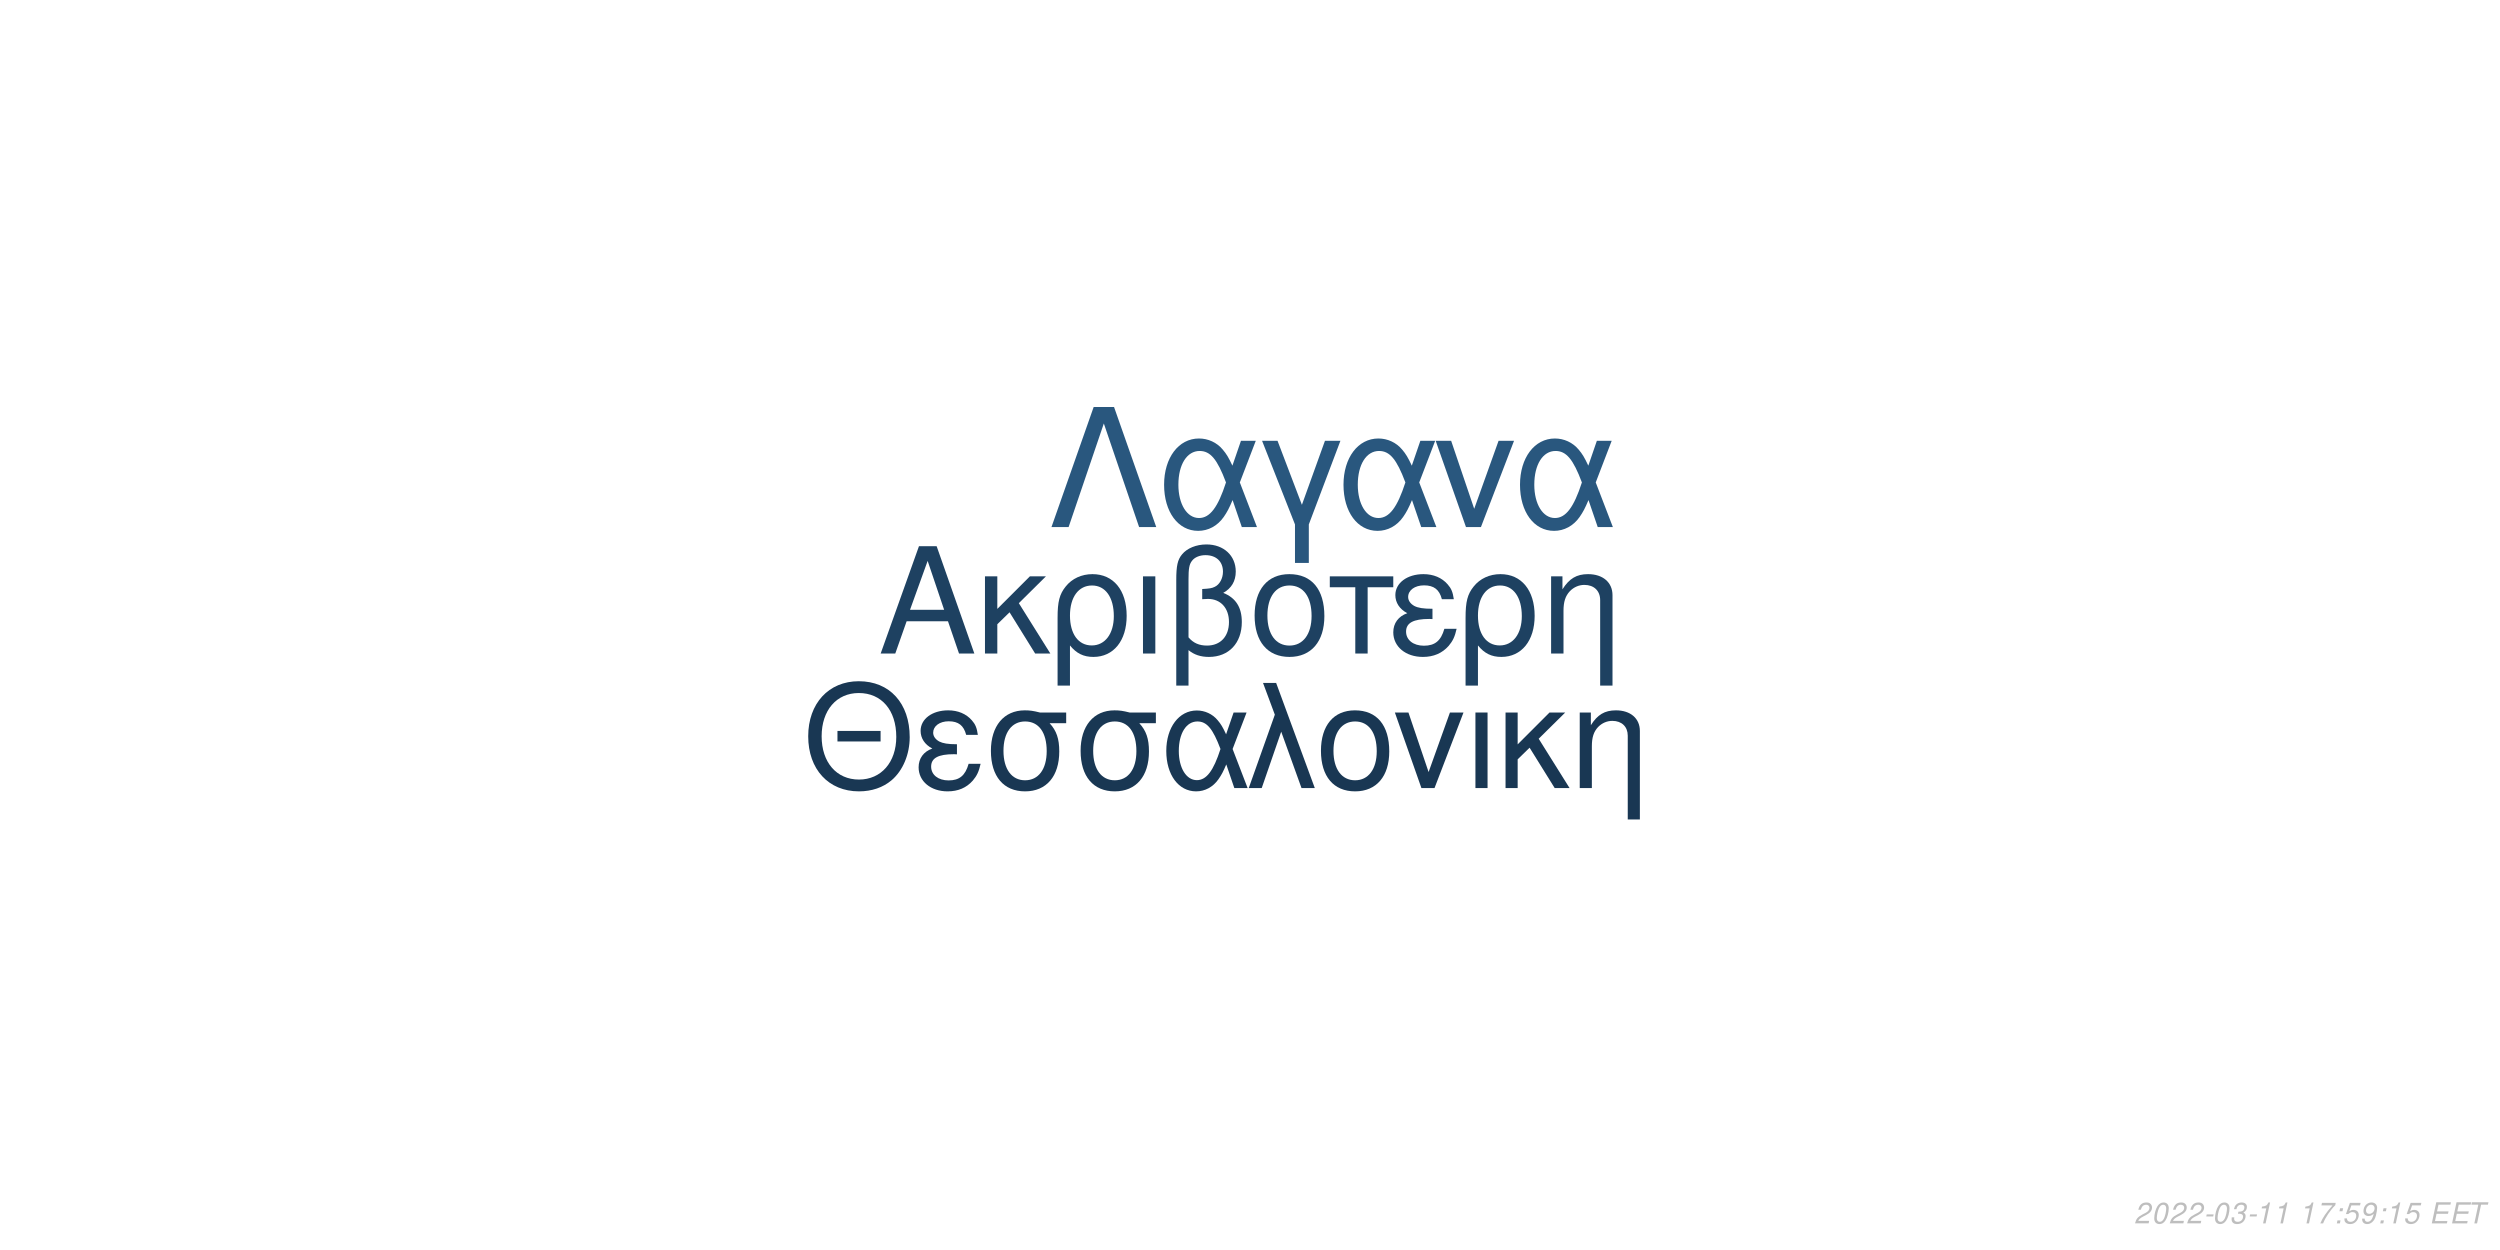
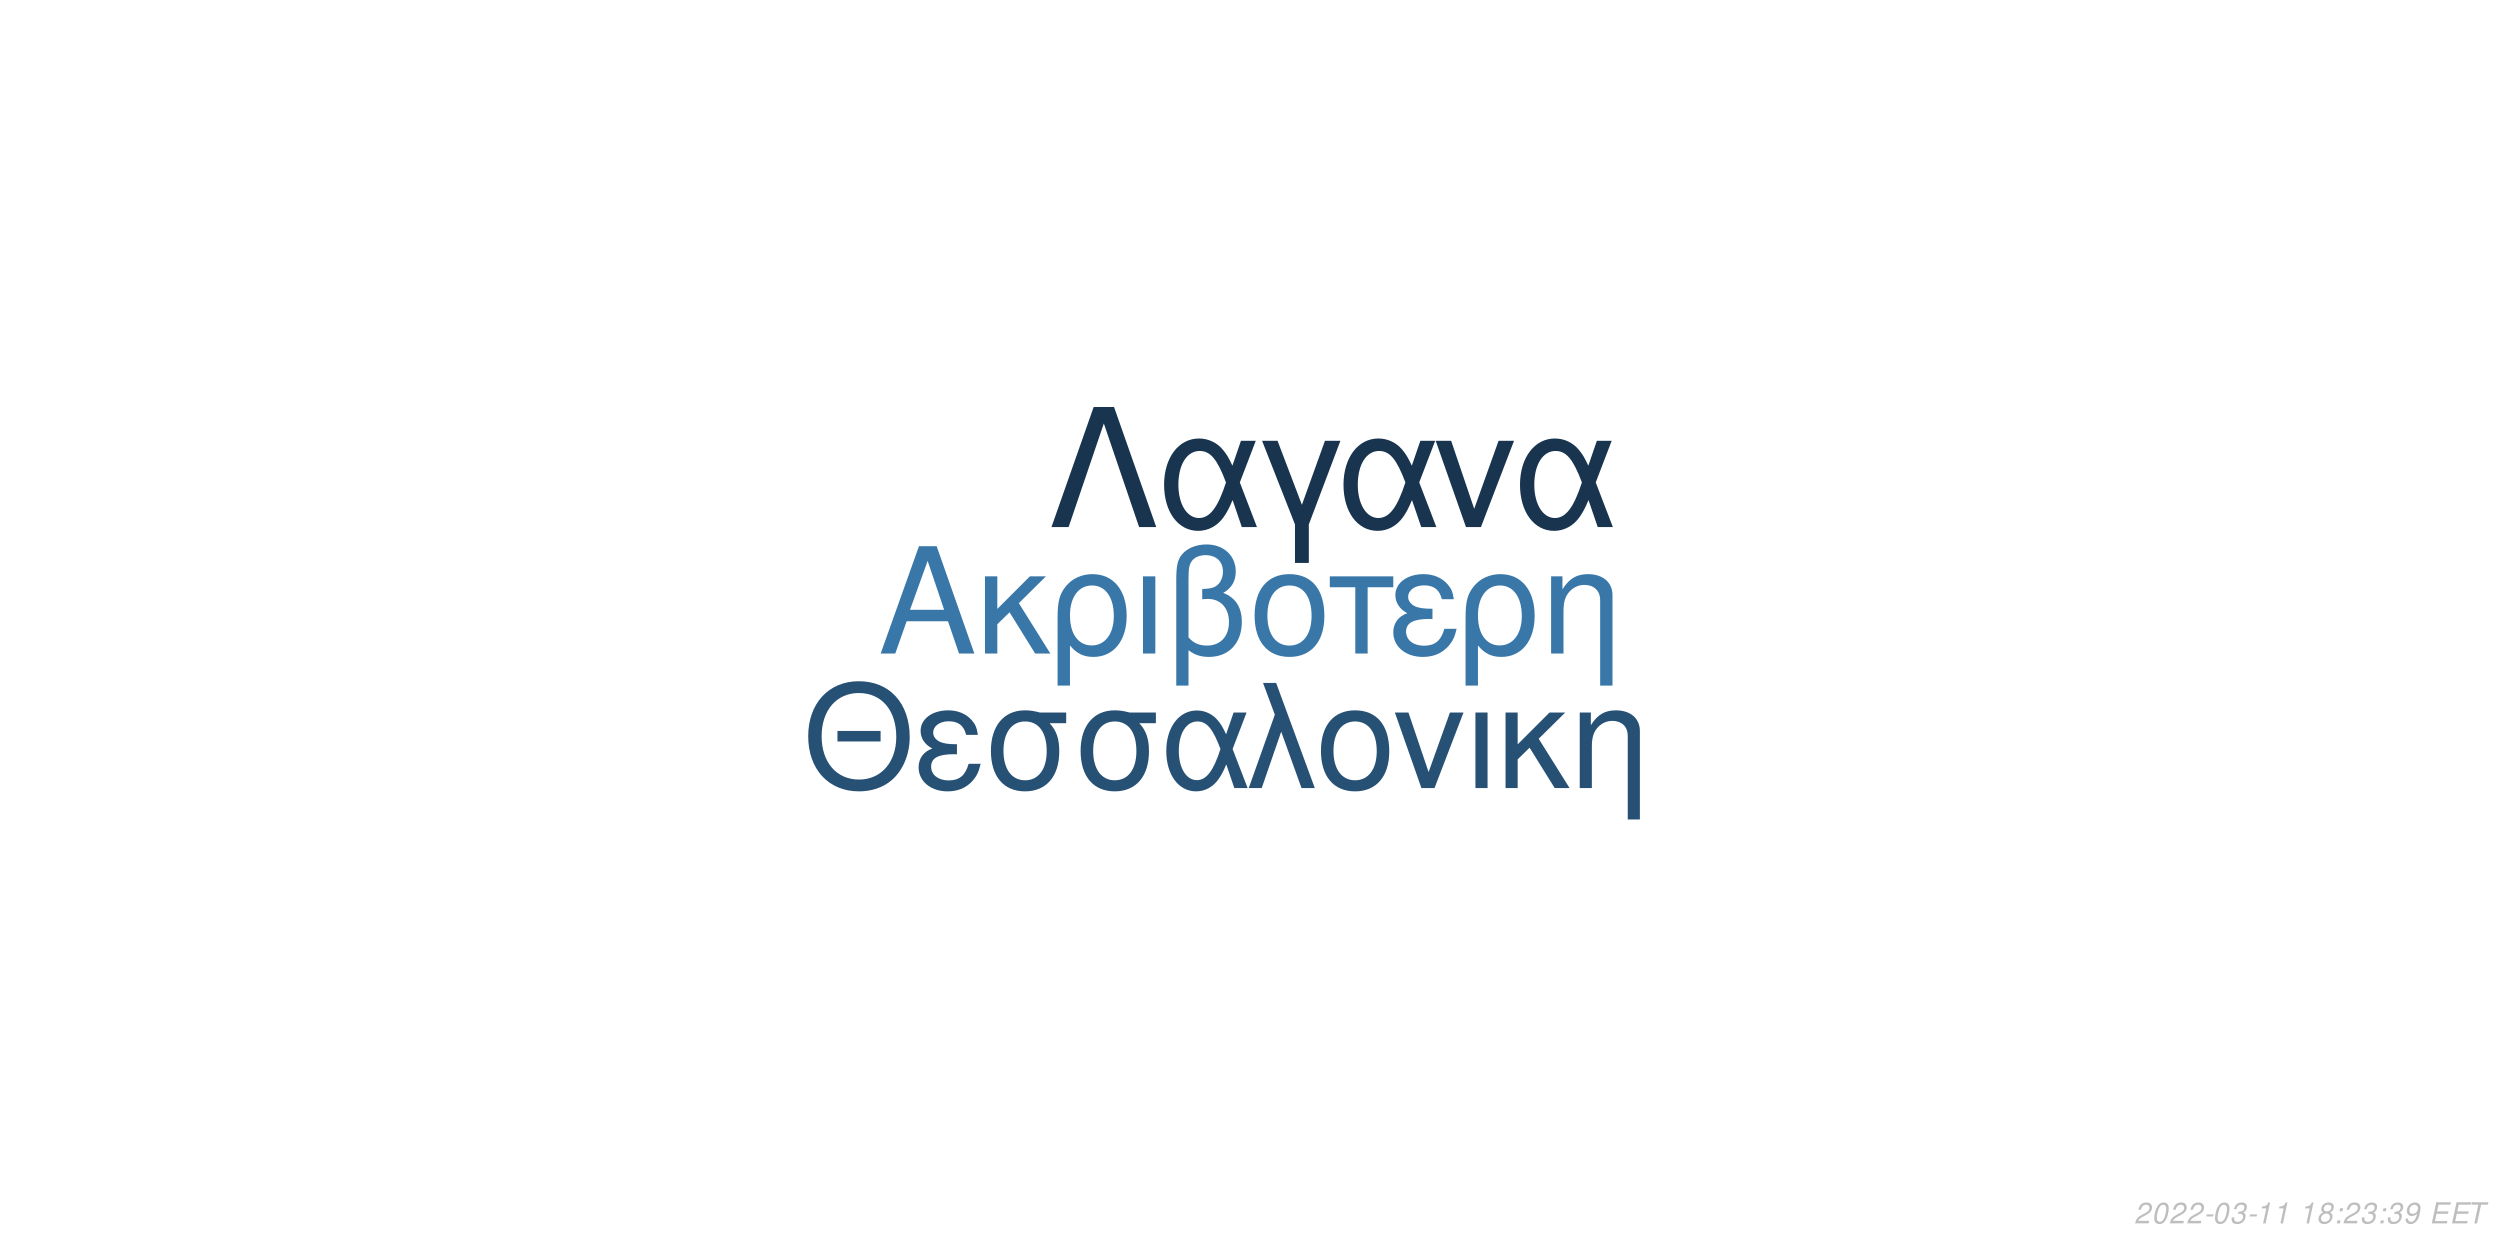
<svg xmlns="http://www.w3.org/2000/svg" xmlns:xlink="http://www.w3.org/1999/xlink" width="864pt" height="432pt" viewBox="0 0 864 432" version="1.1">
  <defs>
    <g>
      <symbol overflow="visible" id="glyph0-0">
        <path style="stroke:none;" d="" />
      </symbol>
      <symbol overflow="visible" id="glyph0-1">
        <path style="stroke:none;" d="M 24.125 -11.141 L 27.938 0 L 33.234 0 L 20.203 -37.094 L 14.094 -37.094 L 0.859 0 L 5.906 0 L 9.828 -11.141 Z M 22.797 -15.109 L 11 -15.109 L 17.094 -32.016 Z M 22.797 -15.109 " />
      </symbol>
      <symbol overflow="visible" id="glyph0-2">
        <path style="stroke:none;" d="M 7.172 -15.422 L 7.172 -26.672 L 2.906 -26.672 L 2.906 0 L 7.172 0 L 7.172 -10.125 L 11.406 -14.25 L 20.25 0 L 25.5 0 L 14.609 -17.406 L 23.969 -26.672 L 18.422 -26.672 Z M 7.172 -15.422 " />
      </symbol>
      <symbol overflow="visible" id="glyph0-3">
        <path style="stroke:none;" d="M 3 11.094 L 7.281 11.094 L 7.281 -2.797 C 9.516 -0.047 11.953 1.172 15.375 1.172 C 22.344 1.172 26.875 -4.422 26.875 -13.031 C 26.875 -21.891 22.297 -27.438 15.062 -27.438 C 11.297 -27.438 7.984 -25.906 5.797 -23.156 C 3.672 -20.516 3 -17.969 3 -12.359 Z M 14.906 -23.516 C 19.547 -23.516 22.438 -19.438 22.438 -12.922 C 22.438 -6.812 19.391 -2.797 14.812 -2.797 C 10.172 -2.797 7.281 -6.766 7.281 -13.125 C 7.281 -19.484 10.234 -23.516 14.906 -23.516 Z M 14.906 -23.516 " />
      </symbol>
      <symbol overflow="visible" id="glyph0-4">
        <path style="stroke:none;" d="M 3.516 0 L 7.781 0 L 7.781 -26.672 L 3.516 -26.672 Z M 3.516 0 " />
      </symbol>
      <symbol overflow="visible" id="glyph0-5">
        <path style="stroke:none;" d="M 4.016 11.094 L 8.25 11.094 L 8.25 -1.172 C 10.172 0.406 12.422 1.172 15.312 1.172 C 22.188 1.172 26.672 -3.609 26.672 -10.891 C 26.672 -15.984 24.578 -19.234 20.25 -20.969 C 23.109 -22.547 24.578 -25.031 24.578 -28.344 C 24.578 -33.844 20.406 -37.703 14.453 -37.703 C 10.938 -37.703 7.734 -36.391 6 -34.25 C 4.484 -32.422 4.016 -30.328 4.016 -25.391 Z M 8.25 -25.656 C 8.25 -29.359 8.5 -30.844 9.469 -32.062 C 10.375 -33.281 12.156 -34 14.094 -34 C 17.812 -34 20.156 -31.812 20.156 -28.297 C 20.156 -25.953 18.984 -23.812 17.297 -23.047 C 16.281 -22.547 15.469 -22.438 12.984 -22.297 L 12.984 -18.781 C 13.734 -18.828 14.344 -18.875 14.969 -18.875 C 19.344 -18.875 22.234 -15.719 22.234 -10.891 C 22.234 -5.906 19.281 -2.75 14.656 -2.75 C 11.953 -2.75 9.922 -3.609 8.25 -5.594 Z M 8.25 -25.656 " />
      </symbol>
      <symbol overflow="visible" id="glyph0-6">
        <path style="stroke:none;" d="M 14.094 -27.438 C 6.562 -27.438 2.094 -22.094 2.094 -13.125 C 2.094 -4.125 6.562 1.172 14.141 1.172 C 21.672 1.172 26.203 -4.172 26.203 -12.922 C 26.203 -22.188 21.828 -27.438 14.094 -27.438 Z M 14.141 -23.516 C 18.938 -23.516 21.781 -19.594 21.781 -12.984 C 21.781 -6.672 18.828 -2.75 14.141 -2.75 C 9.422 -2.75 6.516 -6.672 6.516 -13.125 C 6.516 -19.594 9.422 -23.516 14.141 -23.516 Z M 14.141 -23.516 " />
      </symbol>
      <symbol overflow="visible" id="glyph0-7">
        <path style="stroke:none;" d="M 7.891 0 L 12.156 0 L 12.156 -22.906 L 21.016 -22.906 L 21.016 -26.672 L -0.922 -26.672 L -0.922 -22.906 L 7.891 -22.906 Z M 7.891 0 " />
      </symbol>
      <symbol overflow="visible" id="glyph0-8">
        <path style="stroke:none;" d="M 14.562 -15.469 C 11.344 -15.469 9.562 -15.781 8.297 -16.438 C 6.922 -17.203 6.156 -18.328 6.156 -19.547 C 6.156 -21.891 8.453 -23.562 11.656 -23.562 C 15.062 -23.562 16.953 -22.094 17.812 -18.781 L 21.938 -18.781 C 21.578 -21.266 21.062 -22.5 19.797 -23.922 C 17.812 -26.203 14.906 -27.438 11.453 -27.438 C 5.797 -27.438 1.734 -24.375 1.734 -20.203 C 1.734 -17.609 3.156 -15.375 5.859 -13.938 C 2.797 -12.875 1.016 -10.484 1.016 -7.328 C 1.016 -2.391 5.297 1.172 11.25 1.172 C 14.969 1.172 17.906 -0.109 20.156 -2.641 C 21.578 -4.328 22.297 -5.797 22.906 -8.547 L 18.672 -8.547 C 17.5 -4.422 15.422 -2.703 11.609 -2.703 C 7.938 -2.703 5.438 -4.688 5.438 -7.578 C 5.438 -10.578 7.938 -11.953 13.484 -11.953 C 13.641 -11.953 14.094 -11.953 14.562 -11.906 Z M 14.562 -15.469 " />
      </symbol>
      <symbol overflow="visible" id="glyph0-9">
        <path style="stroke:none;" d="M 3.562 -26.672 L 3.562 0 L 7.844 0 L 7.844 -14.703 C 7.844 -17.906 8.5 -19.891 10.031 -21.531 C 11.406 -22.953 13.188 -23.719 15.062 -23.719 C 18.375 -23.719 20.516 -21.672 20.516 -18.469 L 20.516 11.094 L 24.781 11.094 L 24.781 -20.156 C 24.781 -24.578 21.469 -27.438 16.328 -27.438 C 12.359 -27.438 9.828 -25.906 7.484 -22.188 L 7.484 -26.672 Z M 3.562 -26.672 " />
      </symbol>
      <symbol overflow="visible" id="glyph1-0">
        <path style="stroke:none;" d="" />
      </symbol>
      <symbol overflow="visible" id="glyph1-1">
        <path style="stroke:none;" d="M 26.859 -19.734 L 11.953 -19.734 L 11.953 -16.094 L 26.859 -16.094 Z M 19.328 -36.922 C 8.922 -36.922 1.844 -29.25 1.844 -17.891 C 1.844 -6.484 8.875 1.141 19.391 1.141 C 23.812 1.141 27.703 -0.203 30.641 -2.688 C 34.578 -6.031 36.922 -11.656 36.922 -17.594 C 36.922 -29.297 30 -36.922 19.328 -36.922 Z M 19.328 -32.844 C 27.203 -32.844 32.281 -26.906 32.281 -17.688 C 32.281 -8.922 27.062 -2.938 19.391 -2.938 C 11.609 -2.938 6.484 -8.922 6.484 -17.891 C 6.484 -26.859 11.609 -32.844 19.328 -32.844 Z M 19.328 -32.844 " />
      </symbol>
      <symbol overflow="visible" id="glyph1-2">
        <path style="stroke:none;" d="M 14.25 -15.141 C 11.109 -15.141 9.375 -15.453 8.125 -16.094 C 6.781 -16.844 6.031 -17.938 6.031 -19.141 C 6.031 -21.422 8.266 -23.078 11.406 -23.078 C 14.75 -23.078 16.594 -21.625 17.438 -18.391 L 21.469 -18.391 C 21.125 -20.828 20.625 -22.031 19.391 -23.422 C 17.438 -25.656 14.594 -26.859 11.219 -26.859 C 5.688 -26.859 1.688 -23.875 1.688 -19.781 C 1.688 -17.234 3.094 -15.047 5.734 -13.656 C 2.734 -12.609 1 -10.266 1 -7.172 C 1 -2.344 5.188 1.141 11.016 1.141 C 14.656 1.141 17.547 -0.094 19.734 -2.594 C 21.125 -4.234 21.828 -5.688 22.422 -8.375 L 18.281 -8.375 C 17.141 -4.328 15.094 -2.641 11.359 -2.641 C 7.766 -2.641 5.328 -4.578 5.328 -7.422 C 5.328 -10.359 7.766 -11.703 13.203 -11.703 C 13.359 -11.703 13.797 -11.703 14.25 -11.656 Z M 14.25 -15.141 " />
      </symbol>
      <symbol overflow="visible" id="glyph1-3">
        <path style="stroke:none;" d="M 29 -26.109 L 19.938 -26.109 C 17.594 -26.703 16.438 -26.859 14.703 -26.859 C 7.469 -26.859 2.984 -21.469 2.984 -12.859 C 2.984 -4.031 7.375 1.141 14.797 1.141 C 22.172 1.141 26.609 -4.078 26.609 -12.656 C 26.609 -17.047 25.656 -19.828 23.266 -22.422 L 29 -22.422 Z M 14.797 -23.016 C 19.531 -23.016 22.266 -19.234 22.266 -12.75 C 22.266 -6.531 19.438 -2.688 14.797 -2.688 C 10.172 -2.688 7.328 -6.531 7.328 -12.859 C 7.328 -19.188 10.172 -23.016 14.797 -23.016 Z M 14.797 -23.016 " />
      </symbol>
      <symbol overflow="visible" id="glyph1-4">
        <path style="stroke:none;" d="M 29.344 -26.109 L 24.859 -26.109 L 22.266 -18.578 C 21.125 -21.031 20.484 -22.125 19.328 -23.469 C 17.547 -25.609 14.906 -26.812 12.156 -26.812 C 5.984 -26.812 1.594 -20.984 1.594 -12.812 C 1.594 -4.578 5.828 1.141 11.906 1.141 C 14.953 1.141 17.734 -0.344 19.625 -3.047 C 20.672 -4.531 21.281 -5.688 22.328 -8.172 L 25.109 0 L 29.703 0 L 24.516 -13.5 Z M 20.328 -13.5 C 17.891 -5.922 15.453 -2.734 12.156 -2.734 C 8.516 -2.734 5.922 -6.922 5.922 -12.812 C 5.922 -18.938 8.516 -23.016 12.359 -23.016 C 15.594 -23.016 17.688 -20.531 20.328 -13.5 Z M 20.328 -13.5 " />
      </symbol>
      <symbol overflow="visible" id="glyph1-5">
        <path style="stroke:none;" d="M 1.094 0 L 5.578 0 L 12.312 -19.484 L 19.328 0 L 23.922 0 L 10.562 -36.328 L 6.031 -36.328 L 10.109 -25.359 Z M 1.094 0 " />
      </symbol>
      <symbol overflow="visible" id="glyph1-6">
        <path style="stroke:none;" d="M 13.797 -26.859 C 6.422 -26.859 2.047 -21.625 2.047 -12.859 C 2.047 -4.031 6.422 1.141 13.859 1.141 C 21.234 1.141 25.656 -4.078 25.656 -12.656 C 25.656 -21.719 21.375 -26.859 13.797 -26.859 Z M 13.859 -23.016 C 18.531 -23.016 21.328 -19.188 21.328 -12.703 C 21.328 -6.531 18.438 -2.688 13.859 -2.688 C 9.219 -2.688 6.375 -6.531 6.375 -12.859 C 6.375 -19.188 9.219 -23.016 13.859 -23.016 Z M 13.859 -23.016 " />
      </symbol>
      <symbol overflow="visible" id="glyph1-7">
        <path style="stroke:none;" d="M 14.297 0 L 24.312 -26.109 L 19.625 -26.109 L 12.25 -5.531 L 5.281 -26.109 L 0.594 -26.109 L 9.766 0 Z M 14.297 0 " />
      </symbol>
      <symbol overflow="visible" id="glyph1-8">
        <path style="stroke:none;" d="M 3.438 0 L 7.625 0 L 7.625 -26.109 L 3.438 -26.109 Z M 3.438 0 " />
      </symbol>
      <symbol overflow="visible" id="glyph1-9">
        <path style="stroke:none;" d="M 7.031 -15.094 L 7.031 -26.109 L 2.844 -26.109 L 2.844 0 L 7.031 0 L 7.031 -9.922 L 11.156 -13.953 L 19.828 0 L 24.969 0 L 14.297 -17.047 L 23.469 -26.109 L 18.031 -26.109 Z M 7.031 -15.094 " />
      </symbol>
      <symbol overflow="visible" id="glyph1-10">
        <path style="stroke:none;" d="M 3.484 -26.109 L 3.484 0 L 7.672 0 L 7.672 -14.406 C 7.672 -17.547 8.328 -19.484 9.812 -21.078 C 11.156 -22.469 12.906 -23.219 14.75 -23.219 C 17.984 -23.219 20.078 -21.234 20.078 -18.094 L 20.078 10.859 L 24.266 10.859 L 24.266 -19.734 C 24.266 -24.062 21.031 -26.859 16 -26.859 C 12.109 -26.859 9.609 -25.359 7.328 -21.719 L 7.328 -26.109 Z M 3.484 -26.109 " />
      </symbol>
      <symbol overflow="visible" id="glyph2-0">
        <path style="stroke:none;" d="" />
      </symbol>
      <symbol overflow="visible" id="glyph2-1">
        <path style="stroke:none;" d="M 22.531 -41.484 L 15.484 -41.484 L 0.906 0 L 6.828 0 L 19 -35.797 L 31.188 0 L 37.109 0 Z M 22.531 -41.484 " />
      </symbol>
      <symbol overflow="visible" id="glyph2-2">
        <path style="stroke:none;" d="M 33.516 -29.812 L 28.391 -29.812 L 25.438 -21.219 C 24.125 -24.016 23.391 -25.266 22.078 -26.797 C 20.031 -29.25 17.016 -30.609 13.891 -30.609 C 6.828 -30.609 1.828 -23.953 1.828 -14.625 C 1.828 -5.234 6.656 1.312 13.594 1.312 C 17.078 1.312 20.266 -0.391 22.422 -3.469 C 23.609 -5.172 24.297 -6.484 25.5 -9.328 L 28.688 0 L 33.922 0 L 28 -15.422 Z M 23.219 -15.422 C 20.422 -6.766 17.641 -3.125 13.891 -3.125 C 9.734 -3.125 6.766 -7.906 6.766 -14.625 C 6.766 -21.625 9.734 -26.297 14.109 -26.297 C 17.812 -26.297 20.203 -23.453 23.219 -15.422 Z M 23.219 -15.422 " />
      </symbol>
      <symbol overflow="visible" id="glyph2-3">
        <path style="stroke:none;" d="M 12.062 12.406 L 16.844 12.406 L 16.844 -0.906 L 27.766 -29.812 L 22.422 -29.812 L 14.453 -7.688 L 6.031 -29.812 L 0.688 -29.812 L 12.062 -0.906 Z M 12.062 12.406 " />
      </symbol>
      <symbol overflow="visible" id="glyph2-4">
        <path style="stroke:none;" d="M 16.328 0 L 27.766 -29.812 L 22.422 -29.812 L 14 -6.312 L 6.031 -29.812 L 0.688 -29.812 L 11.156 0 Z M 16.328 0 " />
      </symbol>
      <symbol overflow="visible" id="glyph3-0">
        <path style="stroke:none;" d="" />
      </symbol>
      <symbol overflow="visible" id="glyph3-1">
        <path style="stroke:none;" d="M 5.234 -0.875 L 1.469 -0.875 C 1.641 -1.375 2.203 -1.891 3.109 -2.344 L 4.234 -2.938 C 5.562 -3.625 6.219 -4.469 6.219 -5.484 C 6.219 -5.938 6.062 -6.359 5.797 -6.656 C 5.469 -7.047 4.984 -7.234 4.312 -7.234 C 2.766 -7.234 1.891 -6.453 1.484 -4.734 L 2.375 -4.734 C 2.484 -5.188 2.609 -5.484 2.797 -5.75 C 3.094 -6.203 3.609 -6.453 4.188 -6.453 C 4.891 -6.453 5.344 -6.031 5.344 -5.375 C 5.344 -4.703 4.859 -4.094 4.016 -3.656 L 2.984 -3.125 C 1.234 -2.188 0.797 -1.656 0.344 -0.016 L 5.047 -0.016 Z M 5.234 -0.875 " />
      </symbol>
      <symbol overflow="visible" id="glyph3-2">
        <path style="stroke:none;" d="M 4.203 -7.234 C 3.375 -7.234 2.688 -6.812 2.125 -5.984 C 1.484 -5.047 0.984 -3.188 0.984 -1.734 C 0.984 -1.109 1.172 -0.562 1.484 -0.266 C 1.797 0.047 2.281 0.234 2.766 0.234 C 3.625 0.234 4.281 -0.156 4.859 -1.016 C 5.516 -1.953 6 -3.797 6 -5.266 C 6 -6.5 5.328 -7.234 4.203 -7.234 Z M 4.094 -6.453 C 4.734 -6.453 5.125 -5.984 5.125 -5.156 C 5.125 -4.203 4.781 -2.625 4.406 -1.812 C 3.984 -0.938 3.516 -0.547 2.875 -0.547 C 2.25 -0.547 1.875 -1.031 1.875 -1.828 C 1.875 -2.797 2.203 -4.344 2.594 -5.203 C 2.984 -6.047 3.453 -6.453 4.094 -6.453 Z M 4.094 -6.453 " />
      </symbol>
      <symbol overflow="visible" id="glyph3-3">
        <path style="stroke:none;" d="M 3.516 -3.125 L 1.125 -3.125 L 0.969 -2.406 L 3.359 -2.406 Z M 3.516 -3.125 " />
      </symbol>
      <symbol overflow="visible" id="glyph3-4">
        <path style="stroke:none;" d="M 2.922 -3.312 C 3.125 -3.344 3.234 -3.344 3.375 -3.344 C 4.203 -3.344 4.688 -3 4.688 -2.406 C 4.688 -1.312 3.906 -0.547 2.781 -0.547 C 2.047 -0.547 1.594 -0.938 1.594 -1.562 C 1.594 -1.719 1.609 -1.844 1.656 -2.094 L 0.766 -2.094 C 0.734 -1.797 0.719 -1.641 0.719 -1.469 C 0.719 -0.375 1.406 0.234 2.641 0.234 C 3.547 0.234 4.297 -0.078 4.812 -0.656 C 5.266 -1.156 5.562 -1.875 5.562 -2.547 C 5.562 -3.125 5.344 -3.453 4.797 -3.734 C 5.641 -4.234 6.016 -4.844 6.016 -5.734 C 6.016 -6.656 5.312 -7.234 4.203 -7.234 C 3.375 -7.234 2.672 -6.938 2.188 -6.375 C 1.891 -6.031 1.703 -5.641 1.516 -4.906 L 2.391 -4.906 C 2.5 -5.359 2.594 -5.594 2.734 -5.812 C 3.047 -6.234 3.516 -6.453 4.078 -6.453 C 4.734 -6.453 5.141 -6.125 5.141 -5.578 C 5.141 -5.188 5.016 -4.797 4.797 -4.547 C 4.516 -4.234 4 -4.062 3.266 -4.062 L 3.078 -4.062 Z M 2.922 -3.312 " />
      </symbol>
      <symbol overflow="visible" id="glyph3-5">
        <path style="stroke:none;" d="M 3.703 -5.188 L 2.594 0 L 3.469 0 L 5.016 -7.234 L 4.438 -7.234 C 3.906 -6.156 3.688 -6.016 2.234 -5.812 L 2.109 -5.188 Z M 3.703 -5.188 " />
      </symbol>
      <symbol overflow="visible" id="glyph3-6">
        <path style="stroke:none;" d="" />
      </symbol>
      <symbol overflow="visible" id="glyph3-7">
-         <path style="stroke:none;" d="M 6.703 -7.094 L 1.953 -7.094 L 1.766 -6.219 L 5.594 -6.219 C 3.344 -3.688 2.266 -2.109 1.375 0 L 2.344 0 C 3.031 -1.906 4.828 -4.594 6.547 -6.281 Z M 6.703 -7.094 " />
+         <path style="stroke:none;" d="M 4.766 -3.797 C 5.078 -3.969 5.234 -4.078 5.438 -4.234 C 5.812 -4.594 6.062 -5.172 6.062 -5.734 C 6.062 -6.625 5.344 -7.234 4.266 -7.234 C 2.812 -7.234 1.703 -6.219 1.703 -4.875 C 1.703 -4.406 1.875 -4.125 2.359 -3.812 C 1.297 -3.312 0.75 -2.516 0.75 -1.469 C 0.75 -0.438 1.547 0.234 2.812 0.234 C 3.656 0.234 4.359 -0.094 4.938 -0.734 C 5.359 -1.234 5.609 -1.859 5.609 -2.438 C 5.609 -3.047 5.312 -3.516 4.766 -3.797 Z M 4.109 -6.453 C 4.797 -6.453 5.188 -6.125 5.188 -5.578 C 5.188 -5.266 5.062 -4.922 4.859 -4.672 C 4.562 -4.312 4.188 -4.156 3.656 -4.156 C 2.984 -4.156 2.594 -4.453 2.594 -4.984 C 2.594 -5.859 3.203 -6.453 4.109 -6.453 Z M 3.453 -3.406 C 4.234 -3.406 4.734 -2.984 4.734 -2.312 C 4.734 -1.312 3.922 -0.547 2.875 -0.547 C 2.125 -0.547 1.625 -0.969 1.625 -1.625 C 1.625 -2.609 2.438 -3.406 3.453 -3.406 Z M 3.453 -3.406 " />
      </symbol>
      <symbol overflow="visible" id="glyph3-8">
        <path style="stroke:none;" d="M 2.359 -1.031 L 1.312 -1.031 L 1.094 0 L 2.141 0 Z M 3.266 -5.234 L 2.219 -5.234 L 2 -4.203 L 3.047 -4.203 Z M 3.266 -5.234 " />
      </symbol>
      <symbol overflow="visible" id="glyph3-9">
-         <path style="stroke:none;" d="M 6.297 -7.094 L 2.594 -7.094 L 1.234 -3.234 L 2.047 -3.234 C 2.656 -3.766 2.938 -3.906 3.531 -3.906 C 4.328 -3.906 4.797 -3.453 4.797 -2.688 C 4.797 -1.438 3.969 -0.547 2.828 -0.547 C 2.031 -0.547 1.609 -0.938 1.578 -1.734 L 0.703 -1.734 L 0.703 -1.516 C 0.703 -0.938 0.844 -0.547 1.188 -0.266 C 1.562 0.062 2.078 0.234 2.703 0.234 C 3.656 0.234 4.391 -0.156 4.984 -0.922 C 5.422 -1.5 5.672 -2.234 5.672 -2.953 C 5.672 -4 4.938 -4.672 3.812 -4.672 C 3.328 -4.672 2.906 -4.547 2.406 -4.234 L 3.109 -6.219 L 6.109 -6.219 Z M 6.297 -7.094 " />
+         <path style="stroke:none;" d="M 0.844 -1.656 C 0.844 -1.547 0.844 -1.438 0.844 -1.375 C 0.844 -0.406 1.531 0.234 2.578 0.234 C 3.203 0.234 3.766 0.016 4.297 -0.438 C 4.938 -1 5.312 -1.656 5.594 -2.719 C 5.844 -3.672 6.016 -4.766 6.016 -5.375 C 6.016 -5.844 5.844 -6.328 5.547 -6.656 C 5.203 -7.031 4.703 -7.234 4.062 -7.234 C 2.516 -7.234 1.297 -5.938 1.297 -4.266 C 1.297 -3.203 1.984 -2.547 3.047 -2.547 C 3.484 -2.547 3.953 -2.672 4.281 -2.891 C 4.406 -2.984 4.547 -3.078 4.828 -3.344 C 4.438 -1.484 3.703 -0.547 2.703 -0.547 C 2.109 -0.547 1.719 -0.938 1.719 -1.547 L 1.719 -1.656 Z M 3.953 -6.453 C 4.625 -6.453 5.141 -5.953 5.141 -5.281 C 5.141 -4.188 4.312 -3.312 3.297 -3.312 C 2.594 -3.312 2.172 -3.734 2.172 -4.453 C 2.172 -5.562 2.984 -6.453 3.953 -6.453 Z M 3.953 -6.453 " />
      </symbol>
      <symbol overflow="visible" id="glyph3-10">
-         <path style="stroke:none;" d="M 0.844 -1.656 C 0.844 -1.547 0.844 -1.438 0.844 -1.375 C 0.844 -0.406 1.531 0.234 2.578 0.234 C 3.203 0.234 3.766 0.016 4.297 -0.438 C 4.938 -1 5.312 -1.656 5.594 -2.719 C 5.844 -3.672 6.016 -4.766 6.016 -5.375 C 6.016 -5.844 5.844 -6.328 5.547 -6.656 C 5.203 -7.031 4.703 -7.234 4.062 -7.234 C 2.516 -7.234 1.297 -5.938 1.297 -4.266 C 1.297 -3.203 1.984 -2.547 3.047 -2.547 C 3.484 -2.547 3.953 -2.672 4.281 -2.891 C 4.406 -2.984 4.547 -3.078 4.828 -3.344 C 4.438 -1.484 3.703 -0.547 2.703 -0.547 C 2.109 -0.547 1.719 -0.938 1.719 -1.547 L 1.719 -1.656 Z M 3.953 -6.453 C 4.625 -6.453 5.141 -5.953 5.141 -5.281 C 5.141 -4.188 4.312 -3.312 3.297 -3.312 C 2.594 -3.312 2.172 -3.734 2.172 -4.453 C 2.172 -5.562 2.984 -6.453 3.953 -6.453 Z M 3.953 -6.453 " />
+         <path style="stroke:none;" d="M 2.547 -3.312 L 6.5 -3.312 L 6.688 -4.141 L 2.719 -4.141 L 3.219 -6.469 L 7.344 -6.469 L 7.516 -7.297 L 2.453 -7.297 L 0.906 0 L 6.125 0 L 6.297 -0.812 L 2.016 -0.812 Z M 2.547 -3.312 " />
      </symbol>
      <symbol overflow="visible" id="glyph3-11">
-         <path style="stroke:none;" d="M 2.547 -3.312 L 6.5 -3.312 L 6.688 -4.141 L 2.719 -4.141 L 3.219 -6.469 L 7.344 -6.469 L 7.516 -7.297 L 2.453 -7.297 L 0.906 0 L 6.125 0 L 6.297 -0.812 L 2.016 -0.812 Z M 2.547 -3.312 " />
-       </symbol>
-       <symbol overflow="visible" id="glyph3-12">
        <path style="stroke:none;" d="M 4.938 -6.469 L 7.312 -6.469 L 7.484 -7.297 L 1.75 -7.297 L 1.578 -6.469 L 3.984 -6.469 L 2.609 0 L 3.547 0 Z M 4.938 -6.469 " />
      </symbol>
    </g>
  </defs>
  <g id="surface1">
    <rect x="0" y="0" width="864" height="432" style="fill:rgb(100%,100%,100%);fill-opacity:1;stroke:none;" />
-     <g style="fill:rgb(11.765%,25.49%,38.039%);fill-opacity:1;">
+     <g style="fill:rgb(22.353%,46.667%,66.275%);fill-opacity:1;">
      <use xlink:href="#glyph0-1" x="303.5" y="225.861" />
      <use xlink:href="#glyph0-2" x="337.5" y="225.861" />
      <use xlink:href="#glyph0-3" x="362.5" y="225.861" />
      <use xlink:href="#glyph0-4" x="391.5" y="225.861" />
      <use xlink:href="#glyph0-5" x="402.5" y="225.861" />
      <use xlink:href="#glyph0-6" x="431.5" y="225.861" />
      <use xlink:href="#glyph0-7" x="460.5" y="225.861" />
      <use xlink:href="#glyph0-8" x="480.5" y="225.861" />
      <use xlink:href="#glyph0-3" x="503.5" y="225.861" />
      <use xlink:href="#glyph0-9" x="532.5" y="225.861" />
    </g>
-     <g style="fill:rgb(9.804%,21.569%,32.549%);fill-opacity:1;">
+     <g style="fill:rgb(14.902%,31.373%,45.49%);fill-opacity:1;">
      <use xlink:href="#glyph1-1" x="277.473" y="272.354" />
      <use xlink:href="#glyph1-2" x="316.473" y="272.354" />
      <use xlink:href="#glyph1-3" x="339.473" y="272.354" />
      <use xlink:href="#glyph1-3" x="370.473" y="272.354" />
      <use xlink:href="#glyph1-4" x="401.473" y="272.354" />
      <use xlink:href="#glyph1-5" x="430.473" y="272.354" />
      <use xlink:href="#glyph1-6" x="454.473" y="272.354" />
      <use xlink:href="#glyph1-7" x="481.473" y="272.354" />
      <use xlink:href="#glyph1-8" x="506.473" y="272.354" />
      <use xlink:href="#glyph1-9" x="517.473" y="272.354" />
      <use xlink:href="#glyph1-10" x="542.473" y="272.354" />
    </g>
-     <g style="fill:rgb(16.078%,34.118%,49.412%);fill-opacity:1;">
+     <g style="fill:rgb(9.412%,20.392%,30.98%);fill-opacity:1;">
      <use xlink:href="#glyph2-1" x="362.484" y="182.152" />
      <use xlink:href="#glyph2-2" x="400.484" y="182.152" />
      <use xlink:href="#glyph2-3" x="435.484" y="182.152" />
      <use xlink:href="#glyph2-2" x="462.484" y="182.152" />
      <use xlink:href="#glyph2-4" x="495.484" y="182.152" />
      <use xlink:href="#glyph2-2" x="523.484" y="182.152" />
    </g>
    <g style="fill:rgb(74.51%,74.51%,74.51%);fill-opacity:1;">
      <use xlink:href="#glyph3-1" x="737.52" y="422.81" />
      <use xlink:href="#glyph3-2" x="743.52" y="422.81" />
      <use xlink:href="#glyph3-1" x="749.52" y="422.81" />
      <use xlink:href="#glyph3-1" x="755.52" y="422.81" />
      <use xlink:href="#glyph3-3" x="761.52" y="422.81" />
      <use xlink:href="#glyph3-2" x="764.52" y="422.81" />
      <use xlink:href="#glyph3-4" x="770.52" y="422.81" />
      <use xlink:href="#glyph3-3" x="776.52" y="422.81" />
      <use xlink:href="#glyph3-5" x="779.52" y="422.81" />
      <use xlink:href="#glyph3-5" x="785.52" y="422.81" />
      <use xlink:href="#glyph3-6" x="791.52" y="422.81" />
      <use xlink:href="#glyph3-5" x="794.52" y="422.81" />
      <use xlink:href="#glyph3-7" x="800.52" y="422.81" />
      <use xlink:href="#glyph3-8" x="806.52" y="422.81" />
-       <use xlink:href="#glyph3-9" x="809.52" y="422.81" />
-       <use xlink:href="#glyph3-10" x="815.52" y="422.81" />
+       <use xlink:href="#glyph3-1" x="809.52" y="422.81" />
+       <use xlink:href="#glyph3-4" x="815.52" y="422.81" />
      <use xlink:href="#glyph3-8" x="821.52" y="422.81" />
-       <use xlink:href="#glyph3-5" x="824.52" y="422.81" />
+       <use xlink:href="#glyph3-4" x="824.52" y="422.81" />
      <use xlink:href="#glyph3-9" x="830.52" y="422.81" />
      <use xlink:href="#glyph3-6" x="836.52" y="422.81" />
-       <use xlink:href="#glyph3-11" x="839.52" y="422.81" />
-       <use xlink:href="#glyph3-11" x="846.52" y="422.81" />
-       <use xlink:href="#glyph3-12" x="852.52" y="422.81" />
+       <use xlink:href="#glyph3-10" x="839.52" y="422.81" />
+       <use xlink:href="#glyph3-10" x="846.52" y="422.81" />
+       <use xlink:href="#glyph3-11" x="852.52" y="422.81" />
    </g>
  </g>
</svg>
